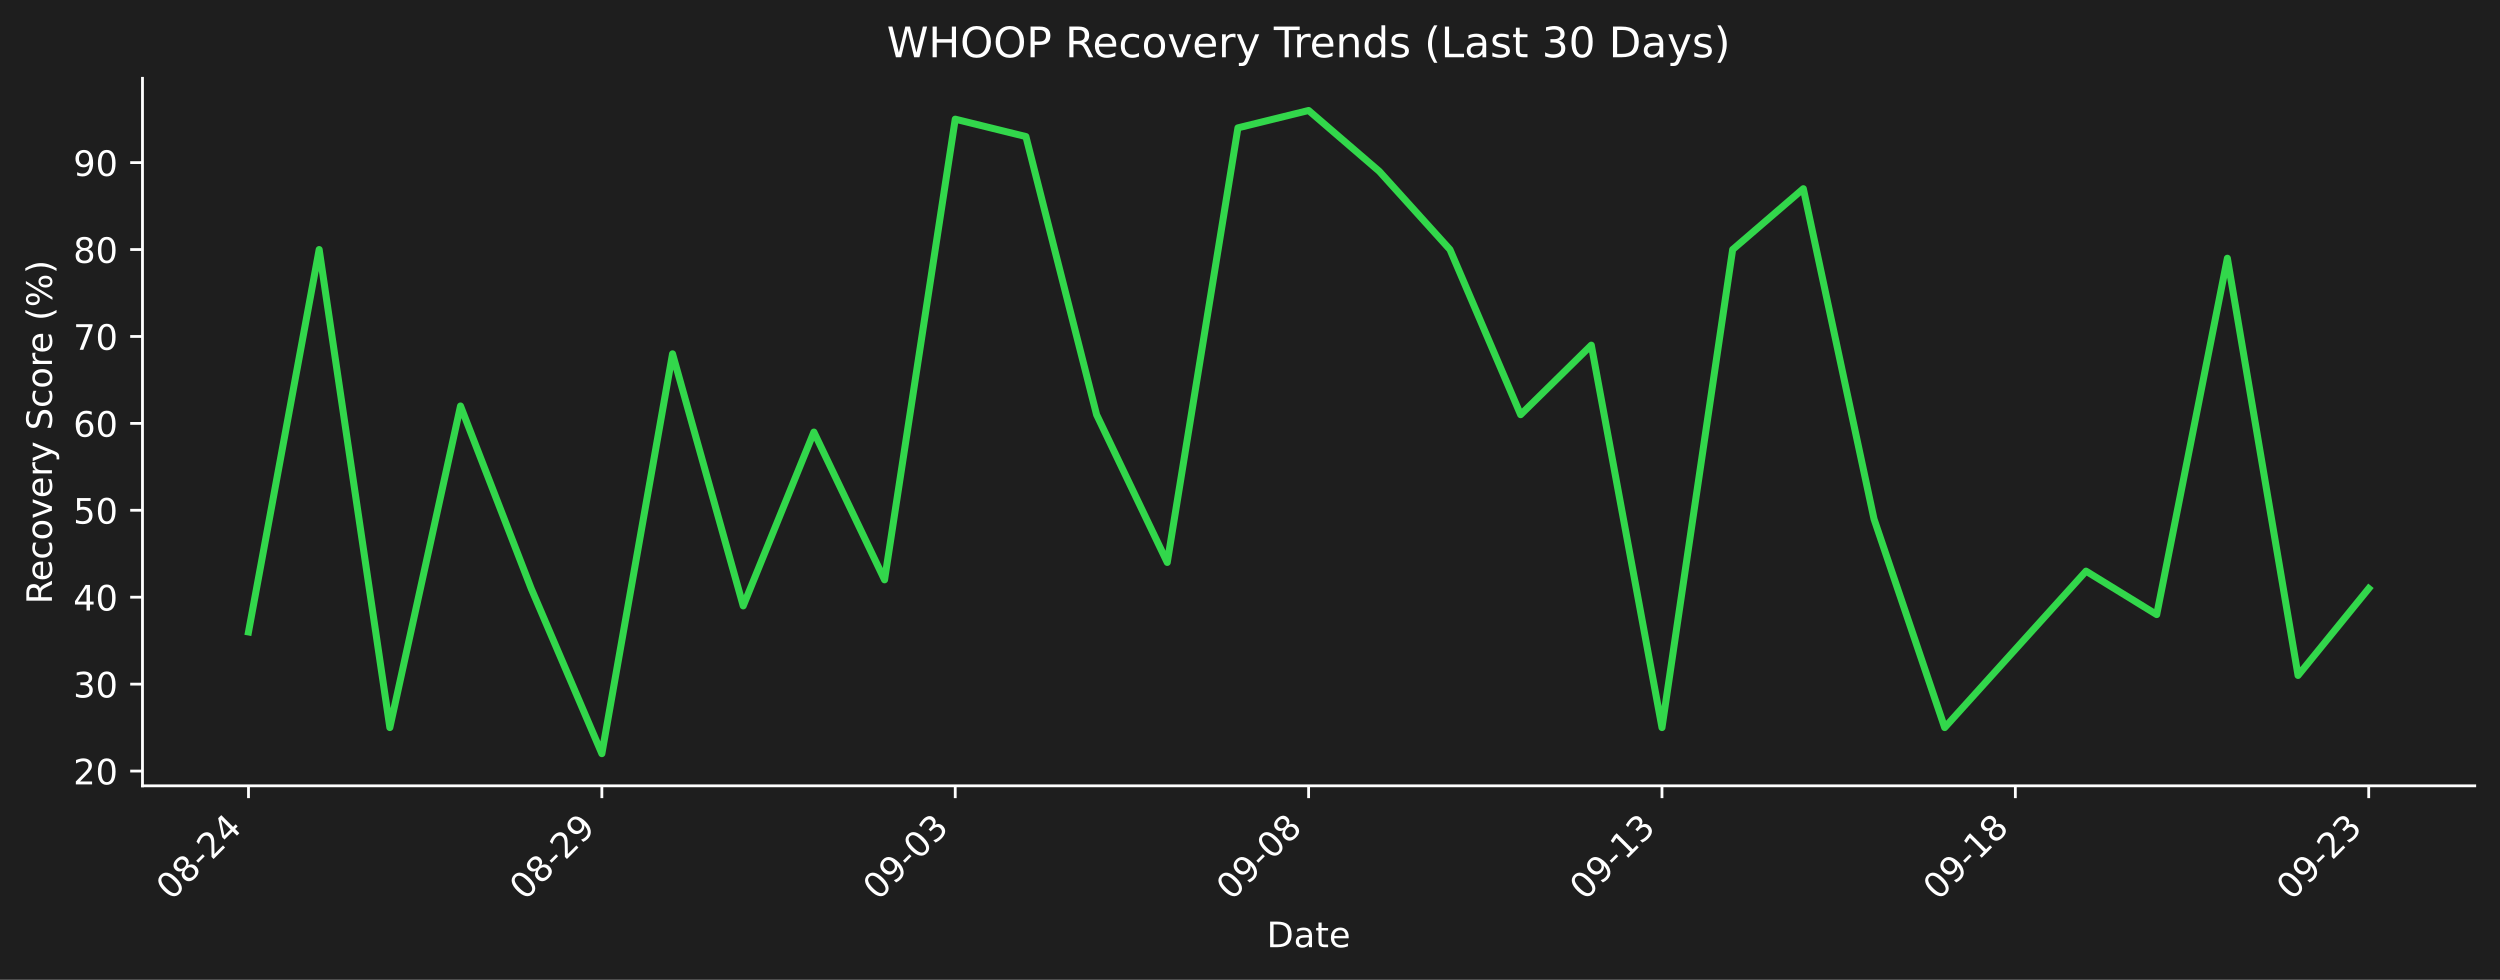
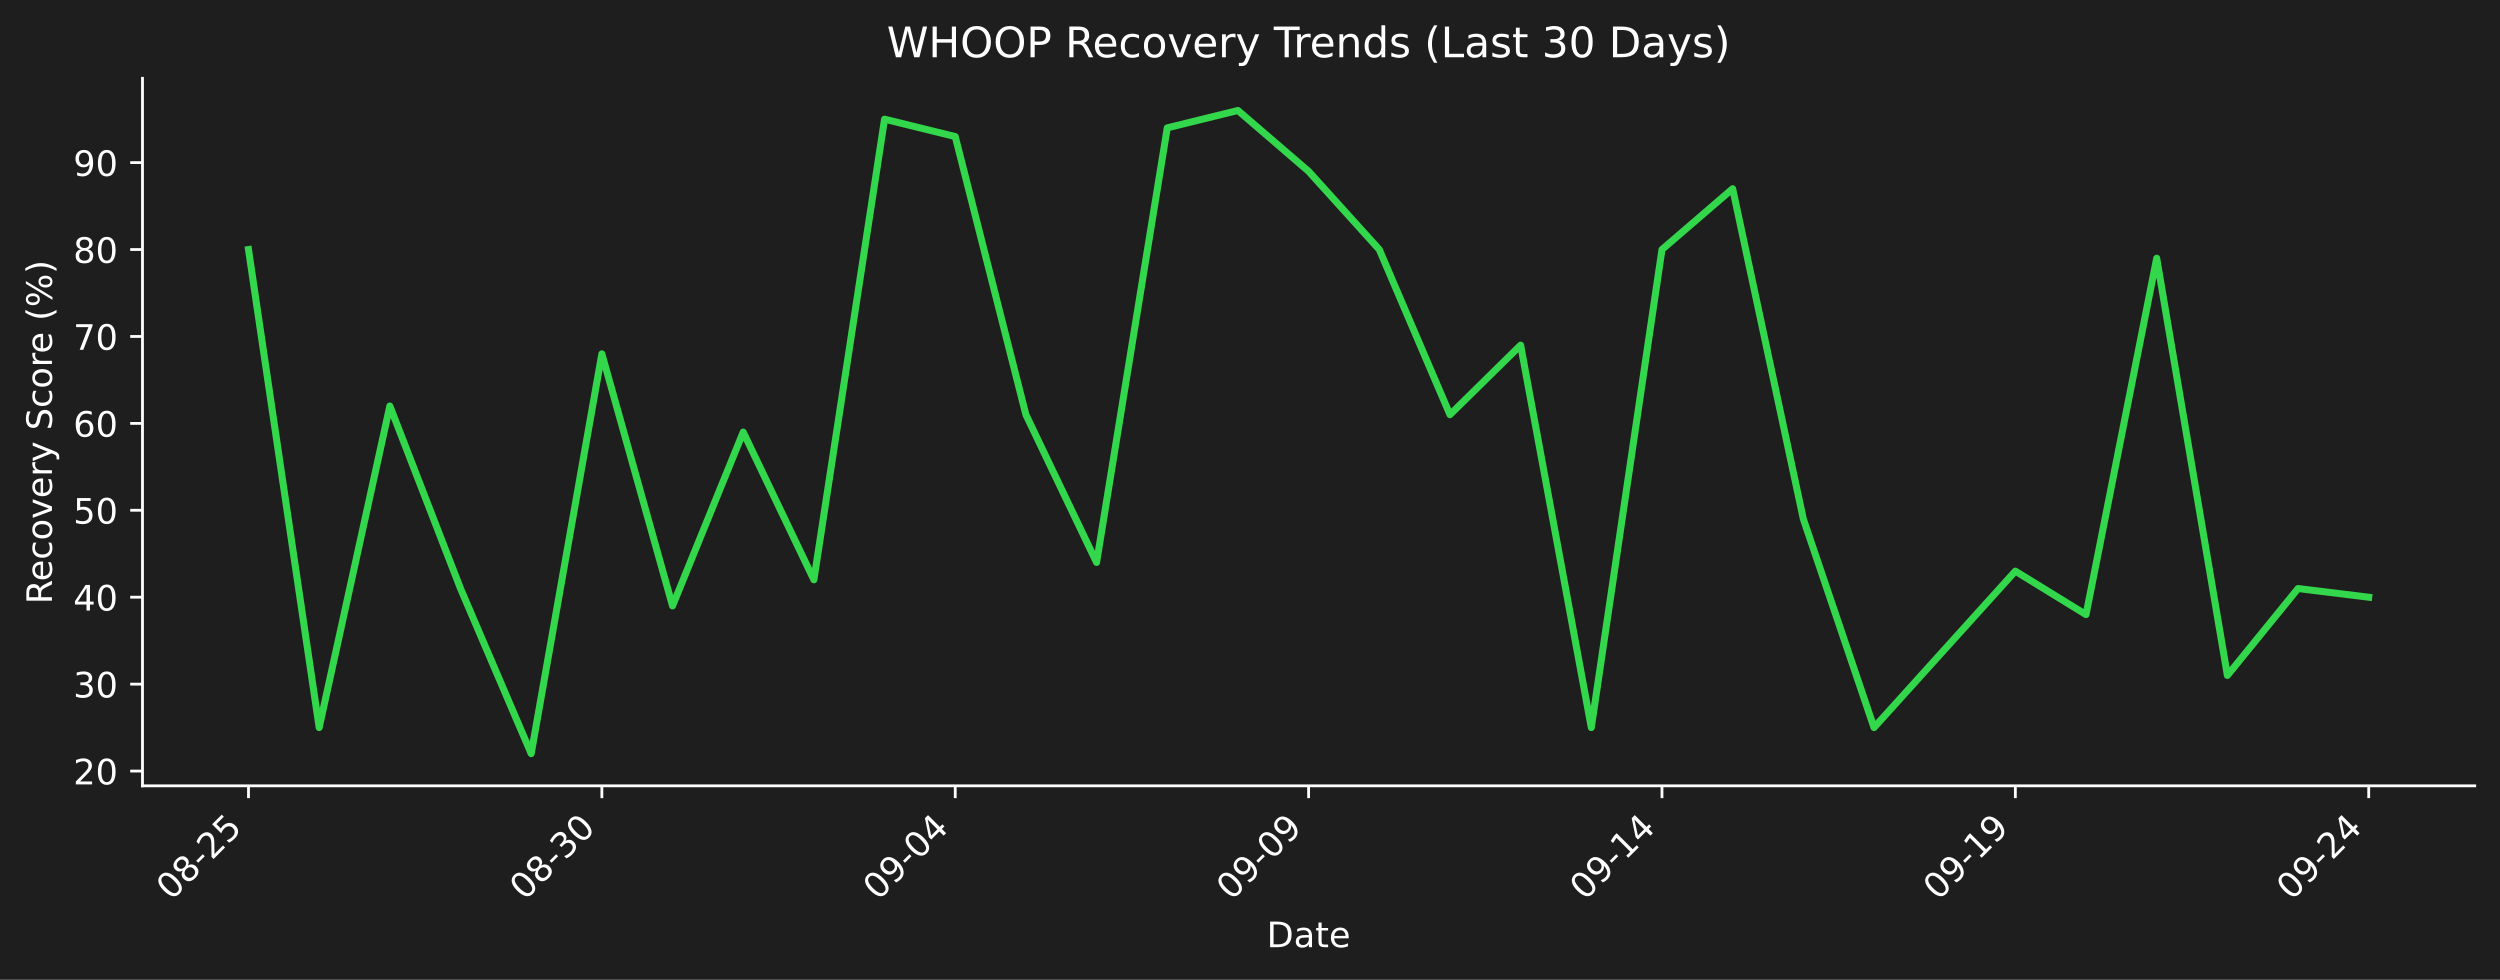
<svg xmlns="http://www.w3.org/2000/svg" xmlns:xlink="http://www.w3.org/1999/xlink" width="712.433pt" height="279.207pt" viewBox="0 0 712.433 279.207" version="1.1">
  <defs>
    <style type="text/css">*{stroke-linejoin: round; stroke-linecap: butt}</style>
  </defs>
  <g id="figure_1">
    <g id="patch_1">
      <path d="M 0 279.207  L 712.433 279.207  L 712.433 0  L 0 0  z " style="fill: #1e1e1e" />
    </g>
    <g id="axes_1">
      <g id="patch_2">
        <path d="M 40.603 223.939  L 705.233 223.939  L 705.233 22.318  L 40.603 22.318  L 40.603 223.939  z " style="fill: none" />
      </g>
      <g id="matplotlib.axis_1">
        <g id="xtick_1">
          <g id="line2d_1">
            <defs>
-               <path id="m6e4159b81b" d="M 0 0  L 0 3.5  " style="stroke: #ffffff; stroke-width: 0.8" />
+               <path id="mec7ebd3ea6" d="M 0 0  L 0 3.5  " style="stroke: #ffffff; stroke-width: 0.8" />
            </defs>
            <g>
-               <use xlink:href="#m6e4159b81b" x="70.814" y="223.939" style="fill: #ffffff; stroke: #ffffff; stroke-width: 0.8" />
+               <use xlink:href="#mec7ebd3ea6" x="70.814" y="223.939" style="fill: #ffffff; stroke: #ffffff; stroke-width: 0.8" />
            </g>
          </g>
          <g id="text_1">
            <g style="fill: #ffffff" transform="translate(48.79604 256.8584) rotate(-45) scale(0.1 -0.1)">
              <defs>
                <path id="DejaVuSans-30" d="M 2034 4250  Q 1547 4250 1301 3770  Q 1056 3291 1056 2328  Q 1056 1369 1301 889  Q 1547 409 2034 409  Q 2525 409 2770 889  Q 3016 1369 3016 2328  Q 3016 3291 2770 3770  Q 2525 4250 2034 4250  z M 2034 4750  Q 2819 4750 3233 4129  Q 3647 3509 3647 2328  Q 3647 1150 3233 529  Q 2819 -91 2034 -91  Q 1250 -91 836 529  Q 422 1150 422 2328  Q 422 3509 836 4129  Q 1250 4750 2034 4750  z " transform="scale(0.015625)" />
                <path id="DejaVuSans-38" d="M 2034 2216  Q 1584 2216 1326 1975  Q 1069 1734 1069 1313  Q 1069 891 1326 650  Q 1584 409 2034 409  Q 2484 409 2743 651  Q 3003 894 3003 1313  Q 3003 1734 2745 1975  Q 2488 2216 2034 2216  z M 1403 2484  Q 997 2584 770 2862  Q 544 3141 544 3541  Q 544 4100 942 4425  Q 1341 4750 2034 4750  Q 2731 4750 3128 4425  Q 3525 4100 3525 3541  Q 3525 3141 3298 2862  Q 3072 2584 2669 2484  Q 3125 2378 3379 2068  Q 3634 1759 3634 1313  Q 3634 634 3220 271  Q 2806 -91 2034 -91  Q 1263 -91 848 271  Q 434 634 434 1313  Q 434 1759 690 2068  Q 947 2378 1403 2484  z M 1172 3481  Q 1172 3119 1398 2916  Q 1625 2713 2034 2713  Q 2441 2713 2670 2916  Q 2900 3119 2900 3481  Q 2900 3844 2670 4047  Q 2441 4250 2034 4250  Q 1625 4250 1398 4047  Q 1172 3844 1172 3481  z " transform="scale(0.015625)" />
                <path id="DejaVuSans-2d" d="M 313 2009  L 1997 2009  L 1997 1497  L 313 1497  L 313 2009  z " transform="scale(0.015625)" />
                <path id="DejaVuSans-32" d="M 1228 531  L 3431 531  L 3431 0  L 469 0  L 469 531  Q 828 903 1448 1529  Q 2069 2156 2228 2338  Q 2531 2678 2651 2914  Q 2772 3150 2772 3378  Q 2772 3750 2511 3984  Q 2250 4219 1831 4219  Q 1534 4219 1204 4116  Q 875 4013 500 3803  L 500 4441  Q 881 4594 1212 4672  Q 1544 4750 1819 4750  Q 2544 4750 2975 4387  Q 3406 4025 3406 3419  Q 3406 3131 3298 2873  Q 3191 2616 2906 2266  Q 2828 2175 2409 1742  Q 1991 1309 1228 531  z " transform="scale(0.015625)" />
+                 <path id="DejaVuSans-35" d="M 691 4666  L 3169 4666  L 3169 4134  L 1269 4134  L 1269 2991  Q 1406 3038 1543 3061  Q 1681 3084 1819 3084  Q 2600 3084 3056 2656  Q 3513 2228 3513 1497  Q 3513 744 3044 326  Q 2575 -91 1722 -91  Q 1428 -91 1123 -41  Q 819 9 494 109  L 494 744  Q 775 591 1075 516  Q 1375 441 1709 441  Q 2250 441 2565 725  Q 2881 1009 2881 1497  Q 2881 1984 2565 2268  Q 2250 2553 1709 2553  Q 1456 2553 1204 2497  Q 953 2441 691 2322  L 691 4666  z " transform="scale(0.015625)" />
+               </defs>
+               <use xlink:href="#DejaVuSans-30" />
+               <use xlink:href="#DejaVuSans-38" transform="translate(63.62305 0)" />
+               <use xlink:href="#DejaVuSans-2d" transform="translate(127.2461 0)" />
+               <use xlink:href="#DejaVuSans-32" transform="translate(163.3301 0)" />
+               <use xlink:href="#DejaVuSans-35" transform="translate(226.9531 0)" />
+             </g>
+           </g>
+         </g>
+         <g id="xtick_2">
+           <g id="line2d_2">
+             <g>
+               <use xlink:href="#mec7ebd3ea6" x="171.515" y="223.939" style="fill: #ffffff; stroke: #ffffff; stroke-width: 0.8" />
+             </g>
+           </g>
+           <g id="text_2">
+             <g style="fill: #ffffff" transform="translate(149.4976 256.8584) rotate(-45) scale(0.1 -0.1)">
+               <defs>
+                 <path id="DejaVuSans-33" d="M 2597 2516  Q 3050 2419 3304 2112  Q 3559 1806 3559 1356  Q 3559 666 3084 287  Q 2609 -91 1734 -91  Q 1441 -91 1130 -33  Q 819 25 488 141  L 488 750  Q 750 597 1062 519  Q 1375 441 1716 441  Q 2309 441 2620 675  Q 2931 909 2931 1356  Q 2931 1769 2642 2001  Q 2353 2234 1838 2234  L 1294 2234  L 1294 2753  L 1863 2753  Q 2328 2753 2575 2939  Q 2822 3125 2822 3475  Q 2822 3834 2567 4026  Q 2313 4219 1838 4219  Q 1578 4219 1281 4162  Q 984 4106 628 3988  L 628 4550  Q 988 4650 1302 4700  Q 1616 4750 1894 4750  Q 2613 4750 3031 4423  Q 3450 4097 3450 3541  Q 3450 3153 3228 2886  Q 3006 2619 2597 2516  z " transform="scale(0.015625)" />
+               </defs>
+               <use xlink:href="#DejaVuSans-30" />
+               <use xlink:href="#DejaVuSans-38" transform="translate(63.62305 0)" />
+               <use xlink:href="#DejaVuSans-2d" transform="translate(127.2461 0)" />
+               <use xlink:href="#DejaVuSans-33" transform="translate(163.3301 0)" />
+               <use xlink:href="#DejaVuSans-30" transform="translate(226.9531 0)" />
+             </g>
+           </g>
+         </g>
+         <g id="xtick_3">
+           <g id="line2d_3">
+             <g>
+               <use xlink:href="#mec7ebd3ea6" x="272.217" y="223.939" style="fill: #ffffff; stroke: #ffffff; stroke-width: 0.8" />
+             </g>
+           </g>
+           <g id="text_3">
+             <g style="fill: #ffffff" transform="translate(250.1991 256.8584) rotate(-45) scale(0.1 -0.1)">
+               <defs>
+                 <path id="DejaVuSans-39" d="M 703 97  L 703 672  Q 941 559 1184 500  Q 1428 441 1663 441  Q 2288 441 2617 861  Q 2947 1281 2994 2138  Q 2813 1869 2534 1725  Q 2256 1581 1919 1581  Q 1219 1581 811 2004  Q 403 2428 403 3163  Q 403 3881 828 4315  Q 1253 4750 1959 4750  Q 2769 4750 3195 4129  Q 3622 3509 3622 2328  Q 3622 1225 3098 567  Q 2575 -91 1691 -91  Q 1453 -91 1209 -44  Q 966 3 703 97  z M 1959 2075  Q 2384 2075 2632 2365  Q 2881 2656 2881 3163  Q 2881 3666 2632 3958  Q 2384 4250 1959 4250  Q 1534 4250 1286 3958  Q 1038 3666 1038 3163  Q 1038 2656 1286 2365  Q 1534 2075 1959 2075  z " transform="scale(0.015625)" />
                <path id="DejaVuSans-34" d="M 2419 4116  L 825 1625  L 2419 1625  L 2419 4116  z M 2253 4666  L 3047 4666  L 3047 1625  L 3713 1625  L 3713 1100  L 3047 1100  L 3047 0  L 2419 0  L 2419 1100  L 313 1100  L 313 1709  L 2253 4666  z " transform="scale(0.015625)" />
              </defs>
              <use xlink:href="#DejaVuSans-30" />
-               <use xlink:href="#DejaVuSans-38" transform="translate(63.62305 0)" />
+               <use xlink:href="#DejaVuSans-39" transform="translate(63.62305 0)" />
+               <use xlink:href="#DejaVuSans-2d" transform="translate(127.2461 0)" />
+               <use xlink:href="#DejaVuSans-30" transform="translate(163.3301 0)" />
+               <use xlink:href="#DejaVuSans-34" transform="translate(226.9531 0)" />
+             </g>
+           </g>
+         </g>
+         <g id="xtick_4">
+           <g id="line2d_4">
+             <g>
+               <use xlink:href="#mec7ebd3ea6" x="372.918" y="223.939" style="fill: #ffffff; stroke: #ffffff; stroke-width: 0.8" />
+             </g>
+           </g>
+           <g id="text_4">
+             <g style="fill: #ffffff" transform="translate(350.9006 256.8584) rotate(-45) scale(0.1 -0.1)">
+               <use xlink:href="#DejaVuSans-30" />
+               <use xlink:href="#DejaVuSans-39" transform="translate(63.62305 0)" />
+               <use xlink:href="#DejaVuSans-2d" transform="translate(127.2461 0)" />
+               <use xlink:href="#DejaVuSans-30" transform="translate(163.3301 0)" />
+               <use xlink:href="#DejaVuSans-39" transform="translate(226.9531 0)" />
+             </g>
+           </g>
+         </g>
+         <g id="xtick_5">
+           <g id="line2d_5">
+             <g>
+               <use xlink:href="#mec7ebd3ea6" x="473.62" y="223.939" style="fill: #ffffff; stroke: #ffffff; stroke-width: 0.8" />
+             </g>
+           </g>
+           <g id="text_5">
+             <g style="fill: #ffffff" transform="translate(451.6021 256.8584) rotate(-45) scale(0.1 -0.1)">
+               <defs>
+                 <path id="DejaVuSans-31" d="M 794 531  L 1825 531  L 1825 4091  L 703 3866  L 703 4441  L 1819 4666  L 2450 4666  L 2450 531  L 3481 531  L 3481 0  L 794 0  L 794 531  z " transform="scale(0.015625)" />
+               </defs>
+               <use xlink:href="#DejaVuSans-30" />
+               <use xlink:href="#DejaVuSans-39" transform="translate(63.62305 0)" />
+               <use xlink:href="#DejaVuSans-2d" transform="translate(127.2461 0)" />
+               <use xlink:href="#DejaVuSans-31" transform="translate(163.3301 0)" />
+               <use xlink:href="#DejaVuSans-34" transform="translate(226.9531 0)" />
+             </g>
+           </g>
+         </g>
+         <g id="xtick_6">
+           <g id="line2d_6">
+             <g>
+               <use xlink:href="#mec7ebd3ea6" x="574.321" y="223.939" style="fill: #ffffff; stroke: #ffffff; stroke-width: 0.8" />
+             </g>
+           </g>
+           <g id="text_6">
+             <g style="fill: #ffffff" transform="translate(552.3036 256.8584) rotate(-45) scale(0.1 -0.1)">
+               <use xlink:href="#DejaVuSans-30" />
+               <use xlink:href="#DejaVuSans-39" transform="translate(63.62305 0)" />
+               <use xlink:href="#DejaVuSans-2d" transform="translate(127.2461 0)" />
+               <use xlink:href="#DejaVuSans-31" transform="translate(163.3301 0)" />
+               <use xlink:href="#DejaVuSans-39" transform="translate(226.9531 0)" />
+             </g>
+           </g>
+         </g>
+         <g id="xtick_7">
+           <g id="line2d_7">
+             <g>
+               <use xlink:href="#mec7ebd3ea6" x="675.023" y="223.939" style="fill: #ffffff; stroke: #ffffff; stroke-width: 0.8" />
+             </g>
+           </g>
+           <g id="text_7">
+             <g style="fill: #ffffff" transform="translate(653.0051 256.8584) rotate(-45) scale(0.1 -0.1)">
+               <use xlink:href="#DejaVuSans-30" />
+               <use xlink:href="#DejaVuSans-39" transform="translate(63.62305 0)" />
              <use xlink:href="#DejaVuSans-2d" transform="translate(127.2461 0)" />
              <use xlink:href="#DejaVuSans-32" transform="translate(163.3301 0)" />
              <use xlink:href="#DejaVuSans-34" transform="translate(226.9531 0)" />
-             </g>
-           </g>
-         </g>
-         <g id="xtick_2">
-           <g id="line2d_2">
-             <g>
-               <use xlink:href="#m6e4159b81b" x="171.515" y="223.939" style="fill: #ffffff; stroke: #ffffff; stroke-width: 0.8" />
-             </g>
-           </g>
-           <g id="text_2">
-             <g style="fill: #ffffff" transform="translate(149.4976 256.8584) rotate(-45) scale(0.1 -0.1)">
-               <defs>
-                 <path id="DejaVuSans-39" d="M 703 97  L 703 672  Q 941 559 1184 500  Q 1428 441 1663 441  Q 2288 441 2617 861  Q 2947 1281 2994 2138  Q 2813 1869 2534 1725  Q 2256 1581 1919 1581  Q 1219 1581 811 2004  Q 403 2428 403 3163  Q 403 3881 828 4315  Q 1253 4750 1959 4750  Q 2769 4750 3195 4129  Q 3622 3509 3622 2328  Q 3622 1225 3098 567  Q 2575 -91 1691 -91  Q 1453 -91 1209 -44  Q 966 3 703 97  z M 1959 2075  Q 2384 2075 2632 2365  Q 2881 2656 2881 3163  Q 2881 3666 2632 3958  Q 2384 4250 1959 4250  Q 1534 4250 1286 3958  Q 1038 3666 1038 3163  Q 1038 2656 1286 2365  Q 1534 2075 1959 2075  z " transform="scale(0.015625)" />
-               </defs>
-               <use xlink:href="#DejaVuSans-30" />
-               <use xlink:href="#DejaVuSans-38" transform="translate(63.62305 0)" />
-               <use xlink:href="#DejaVuSans-2d" transform="translate(127.2461 0)" />
-               <use xlink:href="#DejaVuSans-32" transform="translate(163.3301 0)" />
-               <use xlink:href="#DejaVuSans-39" transform="translate(226.9531 0)" />
-             </g>
-           </g>
-         </g>
-         <g id="xtick_3">
-           <g id="line2d_3">
-             <g>
-               <use xlink:href="#m6e4159b81b" x="272.217" y="223.939" style="fill: #ffffff; stroke: #ffffff; stroke-width: 0.8" />
-             </g>
-           </g>
-           <g id="text_3">
-             <g style="fill: #ffffff" transform="translate(250.1991 256.8584) rotate(-45) scale(0.1 -0.1)">
-               <defs>
-                 <path id="DejaVuSans-33" d="M 2597 2516  Q 3050 2419 3304 2112  Q 3559 1806 3559 1356  Q 3559 666 3084 287  Q 2609 -91 1734 -91  Q 1441 -91 1130 -33  Q 819 25 488 141  L 488 750  Q 750 597 1062 519  Q 1375 441 1716 441  Q 2309 441 2620 675  Q 2931 909 2931 1356  Q 2931 1769 2642 2001  Q 2353 2234 1838 2234  L 1294 2234  L 1294 2753  L 1863 2753  Q 2328 2753 2575 2939  Q 2822 3125 2822 3475  Q 2822 3834 2567 4026  Q 2313 4219 1838 4219  Q 1578 4219 1281 4162  Q 984 4106 628 3988  L 628 4550  Q 988 4650 1302 4700  Q 1616 4750 1894 4750  Q 2613 4750 3031 4423  Q 3450 4097 3450 3541  Q 3450 3153 3228 2886  Q 3006 2619 2597 2516  z " transform="scale(0.015625)" />
-               </defs>
-               <use xlink:href="#DejaVuSans-30" />
-               <use xlink:href="#DejaVuSans-39" transform="translate(63.62305 0)" />
-               <use xlink:href="#DejaVuSans-2d" transform="translate(127.2461 0)" />
-               <use xlink:href="#DejaVuSans-30" transform="translate(163.3301 0)" />
-               <use xlink:href="#DejaVuSans-33" transform="translate(226.9531 0)" />
-             </g>
-           </g>
-         </g>
-         <g id="xtick_4">
-           <g id="line2d_4">
-             <g>
-               <use xlink:href="#m6e4159b81b" x="372.918" y="223.939" style="fill: #ffffff; stroke: #ffffff; stroke-width: 0.8" />
-             </g>
-           </g>
-           <g id="text_4">
-             <g style="fill: #ffffff" transform="translate(350.9006 256.8584) rotate(-45) scale(0.1 -0.1)">
-               <use xlink:href="#DejaVuSans-30" />
-               <use xlink:href="#DejaVuSans-39" transform="translate(63.62305 0)" />
-               <use xlink:href="#DejaVuSans-2d" transform="translate(127.2461 0)" />
-               <use xlink:href="#DejaVuSans-30" transform="translate(163.3301 0)" />
-               <use xlink:href="#DejaVuSans-38" transform="translate(226.9531 0)" />
-             </g>
-           </g>
-         </g>
-         <g id="xtick_5">
-           <g id="line2d_5">
-             <g>
-               <use xlink:href="#m6e4159b81b" x="473.62" y="223.939" style="fill: #ffffff; stroke: #ffffff; stroke-width: 0.8" />
-             </g>
-           </g>
-           <g id="text_5">
-             <g style="fill: #ffffff" transform="translate(451.6021 256.8584) rotate(-45) scale(0.1 -0.1)">
-               <defs>
-                 <path id="DejaVuSans-31" d="M 794 531  L 1825 531  L 1825 4091  L 703 3866  L 703 4441  L 1819 4666  L 2450 4666  L 2450 531  L 3481 531  L 3481 0  L 794 0  L 794 531  z " transform="scale(0.015625)" />
-               </defs>
-               <use xlink:href="#DejaVuSans-30" />
-               <use xlink:href="#DejaVuSans-39" transform="translate(63.62305 0)" />
-               <use xlink:href="#DejaVuSans-2d" transform="translate(127.2461 0)" />
-               <use xlink:href="#DejaVuSans-31" transform="translate(163.3301 0)" />
-               <use xlink:href="#DejaVuSans-33" transform="translate(226.9531 0)" />
-             </g>
-           </g>
-         </g>
-         <g id="xtick_6">
-           <g id="line2d_6">
-             <g>
-               <use xlink:href="#m6e4159b81b" x="574.321" y="223.939" style="fill: #ffffff; stroke: #ffffff; stroke-width: 0.8" />
-             </g>
-           </g>
-           <g id="text_6">
-             <g style="fill: #ffffff" transform="translate(552.3036 256.8584) rotate(-45) scale(0.1 -0.1)">
-               <use xlink:href="#DejaVuSans-30" />
-               <use xlink:href="#DejaVuSans-39" transform="translate(63.62305 0)" />
-               <use xlink:href="#DejaVuSans-2d" transform="translate(127.2461 0)" />
-               <use xlink:href="#DejaVuSans-31" transform="translate(163.3301 0)" />
-               <use xlink:href="#DejaVuSans-38" transform="translate(226.9531 0)" />
-             </g>
-           </g>
-         </g>
-         <g id="xtick_7">
-           <g id="line2d_7">
-             <g>
-               <use xlink:href="#m6e4159b81b" x="675.023" y="223.939" style="fill: #ffffff; stroke: #ffffff; stroke-width: 0.8" />
-             </g>
-           </g>
-           <g id="text_7">
-             <g style="fill: #ffffff" transform="translate(653.0051 256.8584) rotate(-45) scale(0.1 -0.1)">
-               <use xlink:href="#DejaVuSans-30" />
-               <use xlink:href="#DejaVuSans-39" transform="translate(63.62305 0)" />
-               <use xlink:href="#DejaVuSans-2d" transform="translate(127.2461 0)" />
-               <use xlink:href="#DejaVuSans-32" transform="translate(163.3301 0)" />
-               <use xlink:href="#DejaVuSans-33" transform="translate(226.9531 0)" />
            </g>
          </g>
        </g>
        <g id="text_8">
          <g style="fill: #ffffff" transform="translate(360.9673 269.9274) scale(0.1 -0.1)">
            <defs>
              <path id="DejaVuSans-44" d="M 1259 4147  L 1259 519  L 2022 519  Q 2988 519 3436 956  Q 3884 1394 3884 2338  Q 3884 3275 3436 3711  Q 2988 4147 2022 4147  L 1259 4147  z M 628 4666  L 1925 4666  Q 3281 4666 3915 4102  Q 4550 3538 4550 2338  Q 4550 1131 3912 565  Q 3275 0 1925 0  L 628 0  L 628 4666  z " transform="scale(0.015625)" />
              <path id="DejaVuSans-61" d="M 2194 1759  Q 1497 1759 1228 1600  Q 959 1441 959 1056  Q 959 750 1161 570  Q 1363 391 1709 391  Q 2188 391 2477 730  Q 2766 1069 2766 1631  L 2766 1759  L 2194 1759  z M 3341 1997  L 3341 0  L 2766 0  L 2766 531  Q 2569 213 2275 61  Q 1981 -91 1556 -91  Q 1019 -91 701 211  Q 384 513 384 1019  Q 384 1609 779 1909  Q 1175 2209 1959 2209  L 2766 2209  L 2766 2266  Q 2766 2663 2505 2880  Q 2244 3097 1772 3097  Q 1472 3097 1187 3025  Q 903 2953 641 2809  L 641 3341  Q 956 3463 1253 3523  Q 1550 3584 1831 3584  Q 2591 3584 2966 3190  Q 3341 2797 3341 1997  z " transform="scale(0.015625)" />
              <path id="DejaVuSans-74" d="M 1172 4494  L 1172 3500  L 2356 3500  L 2356 3053  L 1172 3053  L 1172 1153  Q 1172 725 1289 603  Q 1406 481 1766 481  L 2356 481  L 2356 0  L 1766 0  Q 1100 0 847 248  Q 594 497 594 1153  L 594 3053  L 172 3053  L 172 3500  L 594 3500  L 594 4494  L 1172 4494  z " transform="scale(0.015625)" />
              <path id="DejaVuSans-65" d="M 3597 1894  L 3597 1613  L 953 1613  Q 991 1019 1311 708  Q 1631 397 2203 397  Q 2534 397 2845 478  Q 3156 559 3463 722  L 3463 178  Q 3153 47 2828 -22  Q 2503 -91 2169 -91  Q 1331 -91 842 396  Q 353 884 353 1716  Q 353 2575 817 3079  Q 1281 3584 2069 3584  Q 2775 3584 3186 3129  Q 3597 2675 3597 1894  z M 3022 2063  Q 3016 2534 2758 2815  Q 2500 3097 2075 3097  Q 1594 3097 1305 2825  Q 1016 2553 972 2059  L 3022 2063  z " transform="scale(0.015625)" />
            </defs>
            <use xlink:href="#DejaVuSans-44" />
            <use xlink:href="#DejaVuSans-61" transform="translate(77.00195 0)" />
            <use xlink:href="#DejaVuSans-74" transform="translate(138.2812 0)" />
            <use xlink:href="#DejaVuSans-65" transform="translate(177.4902 0)" />
          </g>
        </g>
      </g>
      <g id="matplotlib.axis_2">
        <g id="ytick_1">
          <g id="line2d_8">
            <defs>
-               <path id="m2878179c01" d="M 0 0  L -3.5 0  " style="stroke: #ffffff; stroke-width: 0.8" />
+               <path id="m4261926631" d="M 0 0  L -3.5 0  " style="stroke: #ffffff; stroke-width: 0.8" />
            </defs>
            <g>
-               <use xlink:href="#m2878179c01" x="40.603" y="219.728" style="fill: #ffffff; stroke: #ffffff; stroke-width: 0.8" />
+               <use xlink:href="#m4261926631" x="40.603" y="219.728" style="fill: #ffffff; stroke: #ffffff; stroke-width: 0.8" />
            </g>
          </g>
          <g id="text_9">
            <g style="fill: #ffffff" transform="translate(20.87813 223.527) scale(0.1 -0.1)">
              <use xlink:href="#DejaVuSans-32" />
              <use xlink:href="#DejaVuSans-30" transform="translate(63.62305 0)" />
            </g>
          </g>
        </g>
        <g id="ytick_2">
          <g id="line2d_9">
            <g>
-               <use xlink:href="#m2878179c01" x="40.603" y="194.959" style="fill: #ffffff; stroke: #ffffff; stroke-width: 0.8" />
+               <use xlink:href="#m4261926631" x="40.603" y="194.959" style="fill: #ffffff; stroke: #ffffff; stroke-width: 0.8" />
            </g>
          </g>
          <g id="text_10">
            <g style="fill: #ffffff" transform="translate(20.87813 198.7579) scale(0.1 -0.1)">
              <use xlink:href="#DejaVuSans-33" />
              <use xlink:href="#DejaVuSans-30" transform="translate(63.62305 0)" />
            </g>
          </g>
        </g>
        <g id="ytick_3">
          <g id="line2d_10">
            <g>
-               <use xlink:href="#m2878179c01" x="40.603" y="170.19" style="fill: #ffffff; stroke: #ffffff; stroke-width: 0.8" />
+               <use xlink:href="#m4261926631" x="40.603" y="170.19" style="fill: #ffffff; stroke: #ffffff; stroke-width: 0.8" />
            </g>
          </g>
          <g id="text_11">
            <g style="fill: #ffffff" transform="translate(20.87813 173.9888) scale(0.1 -0.1)">
              <use xlink:href="#DejaVuSans-34" />
              <use xlink:href="#DejaVuSans-30" transform="translate(63.62305 0)" />
            </g>
          </g>
        </g>
        <g id="ytick_4">
          <g id="line2d_11">
            <g>
-               <use xlink:href="#m2878179c01" x="40.603" y="145.421" style="fill: #ffffff; stroke: #ffffff; stroke-width: 0.8" />
+               <use xlink:href="#m4261926631" x="40.603" y="145.421" style="fill: #ffffff; stroke: #ffffff; stroke-width: 0.8" />
            </g>
          </g>
          <g id="text_12">
            <g style="fill: #ffffff" transform="translate(20.87813 149.2197) scale(0.1 -0.1)">
-               <defs>
-                 <path id="DejaVuSans-35" d="M 691 4666  L 3169 4666  L 3169 4134  L 1269 4134  L 1269 2991  Q 1406 3038 1543 3061  Q 1681 3084 1819 3084  Q 2600 3084 3056 2656  Q 3513 2228 3513 1497  Q 3513 744 3044 326  Q 2575 -91 1722 -91  Q 1428 -91 1123 -41  Q 819 9 494 109  L 494 744  Q 775 591 1075 516  Q 1375 441 1709 441  Q 2250 441 2565 725  Q 2881 1009 2881 1497  Q 2881 1984 2565 2268  Q 2250 2553 1709 2553  Q 1456 2553 1204 2497  Q 953 2441 691 2322  L 691 4666  z " transform="scale(0.015625)" />
-               </defs>
              <use xlink:href="#DejaVuSans-35" />
              <use xlink:href="#DejaVuSans-30" transform="translate(63.62305 0)" />
            </g>
          </g>
        </g>
        <g id="ytick_5">
          <g id="line2d_12">
            <g>
-               <use xlink:href="#m2878179c01" x="40.603" y="120.651" style="fill: #ffffff; stroke: #ffffff; stroke-width: 0.8" />
+               <use xlink:href="#m4261926631" x="40.603" y="120.651" style="fill: #ffffff; stroke: #ffffff; stroke-width: 0.8" />
            </g>
          </g>
          <g id="text_13">
            <g style="fill: #ffffff" transform="translate(20.87813 124.4506) scale(0.1 -0.1)">
              <defs>
                <path id="DejaVuSans-36" d="M 2113 2584  Q 1688 2584 1439 2293  Q 1191 2003 1191 1497  Q 1191 994 1439 701  Q 1688 409 2113 409  Q 2538 409 2786 701  Q 3034 994 3034 1497  Q 3034 2003 2786 2293  Q 2538 2584 2113 2584  z M 3366 4563  L 3366 3988  Q 3128 4100 2886 4159  Q 2644 4219 2406 4219  Q 1781 4219 1451 3797  Q 1122 3375 1075 2522  Q 1259 2794 1537 2939  Q 1816 3084 2150 3084  Q 2853 3084 3261 2657  Q 3669 2231 3669 1497  Q 3669 778 3244 343  Q 2819 -91 2113 -91  Q 1303 -91 875 529  Q 447 1150 447 2328  Q 447 3434 972 4092  Q 1497 4750 2381 4750  Q 2619 4750 2861 4703  Q 3103 4656 3366 4563  z " transform="scale(0.015625)" />
              </defs>
              <use xlink:href="#DejaVuSans-36" />
              <use xlink:href="#DejaVuSans-30" transform="translate(63.62305 0)" />
            </g>
          </g>
        </g>
        <g id="ytick_6">
          <g id="line2d_13">
            <g>
-               <use xlink:href="#m2878179c01" x="40.603" y="95.882" style="fill: #ffffff; stroke: #ffffff; stroke-width: 0.8" />
+               <use xlink:href="#m4261926631" x="40.603" y="95.882" style="fill: #ffffff; stroke: #ffffff; stroke-width: 0.8" />
            </g>
          </g>
          <g id="text_14">
            <g style="fill: #ffffff" transform="translate(20.87813 99.68155) scale(0.1 -0.1)">
              <defs>
                <path id="DejaVuSans-37" d="M 525 4666  L 3525 4666  L 3525 4397  L 1831 0  L 1172 0  L 2766 4134  L 525 4134  L 525 4666  z " transform="scale(0.015625)" />
              </defs>
              <use xlink:href="#DejaVuSans-37" />
              <use xlink:href="#DejaVuSans-30" transform="translate(63.62305 0)" />
            </g>
          </g>
        </g>
        <g id="ytick_7">
          <g id="line2d_14">
            <g>
-               <use xlink:href="#m2878179c01" x="40.603" y="71.113" style="fill: #ffffff; stroke: #ffffff; stroke-width: 0.8" />
+               <use xlink:href="#m4261926631" x="40.603" y="71.113" style="fill: #ffffff; stroke: #ffffff; stroke-width: 0.8" />
            </g>
          </g>
          <g id="text_15">
            <g style="fill: #ffffff" transform="translate(20.87813 74.91245) scale(0.1 -0.1)">
              <use xlink:href="#DejaVuSans-38" />
              <use xlink:href="#DejaVuSans-30" transform="translate(63.62305 0)" />
            </g>
          </g>
        </g>
        <g id="ytick_8">
          <g id="line2d_15">
            <g>
-               <use xlink:href="#m2878179c01" x="40.603" y="46.344" style="fill: #ffffff; stroke: #ffffff; stroke-width: 0.8" />
+               <use xlink:href="#m4261926631" x="40.603" y="46.344" style="fill: #ffffff; stroke: #ffffff; stroke-width: 0.8" />
            </g>
          </g>
          <g id="text_16">
            <g style="fill: #ffffff" transform="translate(20.87813 50.14336) scale(0.1 -0.1)">
              <use xlink:href="#DejaVuSans-39" />
              <use xlink:href="#DejaVuSans-30" transform="translate(63.62305 0)" />
            </g>
          </g>
        </g>
        <g id="text_17">
          <g style="fill: #ffffff" transform="translate(14.79844 172.1463) rotate(-90) scale(0.1 -0.1)">
            <defs>
              <path id="DejaVuSans-52" d="M 2841 2188  Q 3044 2119 3236 1894  Q 3428 1669 3622 1275  L 4263 0  L 3584 0  L 2988 1197  Q 2756 1666 2539 1819  Q 2322 1972 1947 1972  L 1259 1972  L 1259 0  L 628 0  L 628 4666  L 2053 4666  Q 2853 4666 3247 4331  Q 3641 3997 3641 3322  Q 3641 2881 3436 2590  Q 3231 2300 2841 2188  z M 1259 4147  L 1259 2491  L 2053 2491  Q 2509 2491 2742 2702  Q 2975 2913 2975 3322  Q 2975 3731 2742 3939  Q 2509 4147 2053 4147  L 1259 4147  z " transform="scale(0.015625)" />
              <path id="DejaVuSans-63" d="M 3122 3366  L 3122 2828  Q 2878 2963 2633 3030  Q 2388 3097 2138 3097  Q 1578 3097 1268 2742  Q 959 2388 959 1747  Q 959 1106 1268 751  Q 1578 397 2138 397  Q 2388 397 2633 464  Q 2878 531 3122 666  L 3122 134  Q 2881 22 2623 -34  Q 2366 -91 2075 -91  Q 1284 -91 818 406  Q 353 903 353 1747  Q 353 2603 823 3093  Q 1294 3584 2113 3584  Q 2378 3584 2631 3529  Q 2884 3475 3122 3366  z " transform="scale(0.015625)" />
              <path id="DejaVuSans-6f" d="M 1959 3097  Q 1497 3097 1228 2736  Q 959 2375 959 1747  Q 959 1119 1226 758  Q 1494 397 1959 397  Q 2419 397 2687 759  Q 2956 1122 2956 1747  Q 2956 2369 2687 2733  Q 2419 3097 1959 3097  z M 1959 3584  Q 2709 3584 3137 3096  Q 3566 2609 3566 1747  Q 3566 888 3137 398  Q 2709 -91 1959 -91  Q 1206 -91 779 398  Q 353 888 353 1747  Q 353 2609 779 3096  Q 1206 3584 1959 3584  z " transform="scale(0.015625)" />
              <path id="DejaVuSans-76" d="M 191 3500  L 800 3500  L 1894 563  L 2988 3500  L 3597 3500  L 2284 0  L 1503 0  L 191 3500  z " transform="scale(0.015625)" />
              <path id="DejaVuSans-72" d="M 2631 2963  Q 2534 3019 2420 3045  Q 2306 3072 2169 3072  Q 1681 3072 1420 2755  Q 1159 2438 1159 1844  L 1159 0  L 581 0  L 581 3500  L 1159 3500  L 1159 2956  Q 1341 3275 1631 3429  Q 1922 3584 2338 3584  Q 2397 3584 2469 3576  Q 2541 3569 2628 3553  L 2631 2963  z " transform="scale(0.015625)" />
              <path id="DejaVuSans-79" d="M 2059 -325  Q 1816 -950 1584 -1140  Q 1353 -1331 966 -1331  L 506 -1331  L 506 -850  L 844 -850  Q 1081 -850 1212 -737  Q 1344 -625 1503 -206  L 1606 56  L 191 3500  L 800 3500  L 1894 763  L 2988 3500  L 3597 3500  L 2059 -325  z " transform="scale(0.015625)" />
              <path id="DejaVuSans-20" transform="scale(0.015625)" />
              <path id="DejaVuSans-53" d="M 3425 4513  L 3425 3897  Q 3066 4069 2747 4153  Q 2428 4238 2131 4238  Q 1616 4238 1336 4038  Q 1056 3838 1056 3469  Q 1056 3159 1242 3001  Q 1428 2844 1947 2747  L 2328 2669  Q 3034 2534 3370 2195  Q 3706 1856 3706 1288  Q 3706 609 3251 259  Q 2797 -91 1919 -91  Q 1588 -91 1214 -16  Q 841 59 441 206  L 441 856  Q 825 641 1194 531  Q 1563 422 1919 422  Q 2459 422 2753 634  Q 3047 847 3047 1241  Q 3047 1584 2836 1778  Q 2625 1972 2144 2069  L 1759 2144  Q 1053 2284 737 2584  Q 422 2884 422 3419  Q 422 4038 858 4394  Q 1294 4750 2059 4750  Q 2388 4750 2728 4690  Q 3069 4631 3425 4513  z " transform="scale(0.015625)" />
              <path id="DejaVuSans-28" d="M 1984 4856  Q 1566 4138 1362 3434  Q 1159 2731 1159 2009  Q 1159 1288 1364 580  Q 1569 -128 1984 -844  L 1484 -844  Q 1016 -109 783 600  Q 550 1309 550 2009  Q 550 2706 781 3412  Q 1013 4119 1484 4856  L 1984 4856  z " transform="scale(0.015625)" />
              <path id="DejaVuSans-25" d="M 4653 2053  Q 4381 2053 4226 1822  Q 4072 1591 4072 1178  Q 4072 772 4226 539  Q 4381 306 4653 306  Q 4919 306 5073 539  Q 5228 772 5228 1178  Q 5228 1588 5073 1820  Q 4919 2053 4653 2053  z M 4653 2450  Q 5147 2450 5437 2106  Q 5728 1763 5728 1178  Q 5728 594 5436 251  Q 5144 -91 4653 -91  Q 4153 -91 3862 251  Q 3572 594 3572 1178  Q 3572 1766 3864 2108  Q 4156 2450 4653 2450  z M 1428 4353  Q 1159 4353 1004 4120  Q 850 3888 850 3481  Q 850 3069 1003 2837  Q 1156 2606 1428 2606  Q 1700 2606 1854 2837  Q 2009 3069 2009 3481  Q 2009 3884 1853 4118  Q 1697 4353 1428 4353  z M 4250 4750  L 4750 4750  L 1831 -91  L 1331 -91  L 4250 4750  z M 1428 4750  Q 1922 4750 2215 4408  Q 2509 4066 2509 3481  Q 2509 2891 2217 2550  Q 1925 2209 1428 2209  Q 931 2209 642 2551  Q 353 2894 353 3481  Q 353 4063 643 4406  Q 934 4750 1428 4750  z " transform="scale(0.015625)" />
              <path id="DejaVuSans-29" d="M 513 4856  L 1013 4856  Q 1481 4119 1714 3412  Q 1947 2706 1947 2009  Q 1947 1309 1714 600  Q 1481 -109 1013 -844  L 513 -844  Q 928 -128 1133 580  Q 1338 1288 1338 2009  Q 1338 2731 1133 3434  Q 928 4138 513 4856  z " transform="scale(0.015625)" />
            </defs>
            <use xlink:href="#DejaVuSans-52" />
            <use xlink:href="#DejaVuSans-65" transform="translate(64.98242 0)" />
            <use xlink:href="#DejaVuSans-63" transform="translate(126.5059 0)" />
            <use xlink:href="#DejaVuSans-6f" transform="translate(181.4863 0)" />
            <use xlink:href="#DejaVuSans-76" transform="translate(242.668 0)" />
            <use xlink:href="#DejaVuSans-65" transform="translate(301.8477 0)" />
            <use xlink:href="#DejaVuSans-72" transform="translate(363.3711 0)" />
            <use xlink:href="#DejaVuSans-79" transform="translate(404.4844 0)" />
            <use xlink:href="#DejaVuSans-20" transform="translate(463.6641 0)" />
            <use xlink:href="#DejaVuSans-53" transform="translate(495.4512 0)" />
            <use xlink:href="#DejaVuSans-63" transform="translate(558.9277 0)" />
            <use xlink:href="#DejaVuSans-6f" transform="translate(613.9082 0)" />
            <use xlink:href="#DejaVuSans-72" transform="translate(675.0898 0)" />
            <use xlink:href="#DejaVuSans-65" transform="translate(713.9531 0)" />
            <use xlink:href="#DejaVuSans-20" transform="translate(775.4766 0)" />
            <use xlink:href="#DejaVuSans-28" transform="translate(807.2637 0)" />
            <use xlink:href="#DejaVuSans-25" transform="translate(846.2773 0)" />
            <use xlink:href="#DejaVuSans-29" transform="translate(941.2969 0)" />
          </g>
        </g>
      </g>
      <g id="line2d_16">
-         <path d="M 70.814 180.097  L 90.954 71.113  L 111.094 207.343  L 131.234 115.698  L 151.375 167.713  L 171.515 214.774  L 191.655 100.836  L 211.796 172.667  L 231.936 123.128  L 252.076 165.236  L 272.217 33.96  L 292.357 38.913  L 312.497 118.175  L 332.638 160.282  L 352.778 36.437  L 372.918 31.483  L 393.058 48.821  L 413.199 71.113  L 433.339 118.175  L 453.479 98.359  L 473.62 207.343  L 493.76 71.113  L 513.9 53.775  L 534.041 147.897  L 554.181 207.343  L 574.321 185.051  L 594.461 162.759  L 614.602 175.143  L 634.742 73.59  L 654.882 192.482  L 675.023 167.713  " clip-path="url(#p9f702a6703)" style="fill: none; stroke: #32d74b; stroke-width: 2; stroke-linecap: square" />
+         <path d="M 70.814 71.113  L 90.954 207.343  L 111.094 115.698  L 131.234 167.713  L 151.375 214.774  L 171.515 100.836  L 191.655 172.667  L 211.796 123.128  L 231.936 165.236  L 252.076 33.96  L 272.217 38.913  L 292.357 118.175  L 312.497 160.282  L 332.638 36.437  L 352.778 31.483  L 372.918 48.821  L 393.058 71.113  L 413.199 118.175  L 433.339 98.359  L 453.479 207.343  L 473.62 71.113  L 493.76 53.775  L 513.9 147.897  L 534.041 207.343  L 554.181 185.051  L 574.321 162.759  L 594.461 175.143  L 614.602 73.59  L 634.742 192.482  L 654.882 167.713  L 675.023 170.19  " clip-path="url(#p8771a36bc0)" style="fill: none; stroke: #32d74b; stroke-width: 2; stroke-linecap: square" />
      </g>
      <g id="patch_3">
        <path d="M 40.603 223.939  L 40.603 22.318  " style="fill: none; stroke: #ffffff; stroke-width: 0.8; stroke-linejoin: miter; stroke-linecap: square" />
      </g>
      <g id="patch_4">
        <path d="M 40.603 223.939  L 705.233 223.939  " style="fill: none; stroke: #ffffff; stroke-width: 0.8; stroke-linejoin: miter; stroke-linecap: square" />
      </g>
      <g id="text_18">
        <g style="fill: #ffffff" transform="translate(252.7241 16.31812) scale(0.12 -0.12)">
          <defs>
            <path id="DejaVuSans-57" d="M 213 4666  L 850 4666  L 1831 722  L 2809 4666  L 3519 4666  L 4500 722  L 5478 4666  L 6119 4666  L 4947 0  L 4153 0  L 3169 4050  L 2175 0  L 1381 0  L 213 4666  z " transform="scale(0.015625)" />
            <path id="DejaVuSans-48" d="M 628 4666  L 1259 4666  L 1259 2753  L 3553 2753  L 3553 4666  L 4184 4666  L 4184 0  L 3553 0  L 3553 2222  L 1259 2222  L 1259 0  L 628 0  L 628 4666  z " transform="scale(0.015625)" />
            <path id="DejaVuSans-4f" d="M 2522 4238  Q 1834 4238 1429 3725  Q 1025 3213 1025 2328  Q 1025 1447 1429 934  Q 1834 422 2522 422  Q 3209 422 3611 934  Q 4013 1447 4013 2328  Q 4013 3213 3611 3725  Q 3209 4238 2522 4238  z M 2522 4750  Q 3503 4750 4090 4092  Q 4678 3434 4678 2328  Q 4678 1225 4090 567  Q 3503 -91 2522 -91  Q 1538 -91 948 565  Q 359 1222 359 2328  Q 359 3434 948 4092  Q 1538 4750 2522 4750  z " transform="scale(0.015625)" />
            <path id="DejaVuSans-50" d="M 1259 4147  L 1259 2394  L 2053 2394  Q 2494 2394 2734 2622  Q 2975 2850 2975 3272  Q 2975 3691 2734 3919  Q 2494 4147 2053 4147  L 1259 4147  z M 628 4666  L 2053 4666  Q 2838 4666 3239 4311  Q 3641 3956 3641 3272  Q 3641 2581 3239 2228  Q 2838 1875 2053 1875  L 1259 1875  L 1259 0  L 628 0  L 628 4666  z " transform="scale(0.015625)" />
            <path id="DejaVuSans-54" d="M -19 4666  L 3928 4666  L 3928 4134  L 2272 4134  L 2272 0  L 1638 0  L 1638 4134  L -19 4134  L -19 4666  z " transform="scale(0.015625)" />
            <path id="DejaVuSans-6e" d="M 3513 2113  L 3513 0  L 2938 0  L 2938 2094  Q 2938 2591 2744 2837  Q 2550 3084 2163 3084  Q 1697 3084 1428 2787  Q 1159 2491 1159 1978  L 1159 0  L 581 0  L 581 3500  L 1159 3500  L 1159 2956  Q 1366 3272 1645 3428  Q 1925 3584 2291 3584  Q 2894 3584 3203 3211  Q 3513 2838 3513 2113  z " transform="scale(0.015625)" />
            <path id="DejaVuSans-64" d="M 2906 2969  L 2906 4863  L 3481 4863  L 3481 0  L 2906 0  L 2906 525  Q 2725 213 2448 61  Q 2172 -91 1784 -91  Q 1150 -91 751 415  Q 353 922 353 1747  Q 353 2572 751 3078  Q 1150 3584 1784 3584  Q 2172 3584 2448 3432  Q 2725 3281 2906 2969  z M 947 1747  Q 947 1113 1208 752  Q 1469 391 1925 391  Q 2381 391 2643 752  Q 2906 1113 2906 1747  Q 2906 2381 2643 2742  Q 2381 3103 1925 3103  Q 1469 3103 1208 2742  Q 947 2381 947 1747  z " transform="scale(0.015625)" />
            <path id="DejaVuSans-73" d="M 2834 3397  L 2834 2853  Q 2591 2978 2328 3040  Q 2066 3103 1784 3103  Q 1356 3103 1142 2972  Q 928 2841 928 2578  Q 928 2378 1081 2264  Q 1234 2150 1697 2047  L 1894 2003  Q 2506 1872 2764 1633  Q 3022 1394 3022 966  Q 3022 478 2636 193  Q 2250 -91 1575 -91  Q 1294 -91 989 -36  Q 684 19 347 128  L 347 722  Q 666 556 975 473  Q 1284 391 1588 391  Q 1994 391 2212 530  Q 2431 669 2431 922  Q 2431 1156 2273 1281  Q 2116 1406 1581 1522  L 1381 1569  Q 847 1681 609 1914  Q 372 2147 372 2553  Q 372 3047 722 3315  Q 1072 3584 1716 3584  Q 2034 3584 2315 3537  Q 2597 3491 2834 3397  z " transform="scale(0.015625)" />
            <path id="DejaVuSans-4c" d="M 628 4666  L 1259 4666  L 1259 531  L 3531 531  L 3531 0  L 628 0  L 628 4666  z " transform="scale(0.015625)" />
          </defs>
          <use xlink:href="#DejaVuSans-57" />
          <use xlink:href="#DejaVuSans-48" transform="translate(98.87695 0)" />
          <use xlink:href="#DejaVuSans-4f" transform="translate(174.0723 0)" />
          <use xlink:href="#DejaVuSans-4f" transform="translate(252.7832 0)" />
          <use xlink:href="#DejaVuSans-50" transform="translate(331.4941 0)" />
          <use xlink:href="#DejaVuSans-20" transform="translate(391.7969 0)" />
          <use xlink:href="#DejaVuSans-52" transform="translate(423.584 0)" />
          <use xlink:href="#DejaVuSans-65" transform="translate(488.5664 0)" />
          <use xlink:href="#DejaVuSans-63" transform="translate(550.0898 0)" />
          <use xlink:href="#DejaVuSans-6f" transform="translate(605.0703 0)" />
          <use xlink:href="#DejaVuSans-76" transform="translate(666.252 0)" />
          <use xlink:href="#DejaVuSans-65" transform="translate(725.4316 0)" />
          <use xlink:href="#DejaVuSans-72" transform="translate(786.9551 0)" />
          <use xlink:href="#DejaVuSans-79" transform="translate(828.0684 0)" />
          <use xlink:href="#DejaVuSans-20" transform="translate(887.248 0)" />
          <use xlink:href="#DejaVuSans-54" transform="translate(919.0352 0)" />
          <use xlink:href="#DejaVuSans-72" transform="translate(965.3691 0)" />
          <use xlink:href="#DejaVuSans-65" transform="translate(1004.232 0)" />
          <use xlink:href="#DejaVuSans-6e" transform="translate(1065.756 0)" />
          <use xlink:href="#DejaVuSans-64" transform="translate(1129.135 0)" />
          <use xlink:href="#DejaVuSans-73" transform="translate(1192.611 0)" />
          <use xlink:href="#DejaVuSans-20" transform="translate(1244.711 0)" />
          <use xlink:href="#DejaVuSans-28" transform="translate(1276.498 0)" />
          <use xlink:href="#DejaVuSans-4c" transform="translate(1315.512 0)" />
          <use xlink:href="#DejaVuSans-61" transform="translate(1371.225 0)" />
          <use xlink:href="#DejaVuSans-73" transform="translate(1432.504 0)" />
          <use xlink:href="#DejaVuSans-74" transform="translate(1484.604 0)" />
          <use xlink:href="#DejaVuSans-20" transform="translate(1523.812 0)" />
          <use xlink:href="#DejaVuSans-33" transform="translate(1555.6 0)" />
          <use xlink:href="#DejaVuSans-30" transform="translate(1619.223 0)" />
          <use xlink:href="#DejaVuSans-20" transform="translate(1682.846 0)" />
          <use xlink:href="#DejaVuSans-44" transform="translate(1714.633 0)" />
          <use xlink:href="#DejaVuSans-61" transform="translate(1791.635 0)" />
          <use xlink:href="#DejaVuSans-79" transform="translate(1852.914 0)" />
          <use xlink:href="#DejaVuSans-73" transform="translate(1912.094 0)" />
          <use xlink:href="#DejaVuSans-29" transform="translate(1964.193 0)" />
        </g>
      </g>
    </g>
  </g>
  <defs>
-     <clipPath id="p9f702a6703">
+     <clipPath id="p8771a36bc0">
      <rect x="40.603" y="22.318" width="664.63" height="201.62" />
    </clipPath>
  </defs>
</svg>
